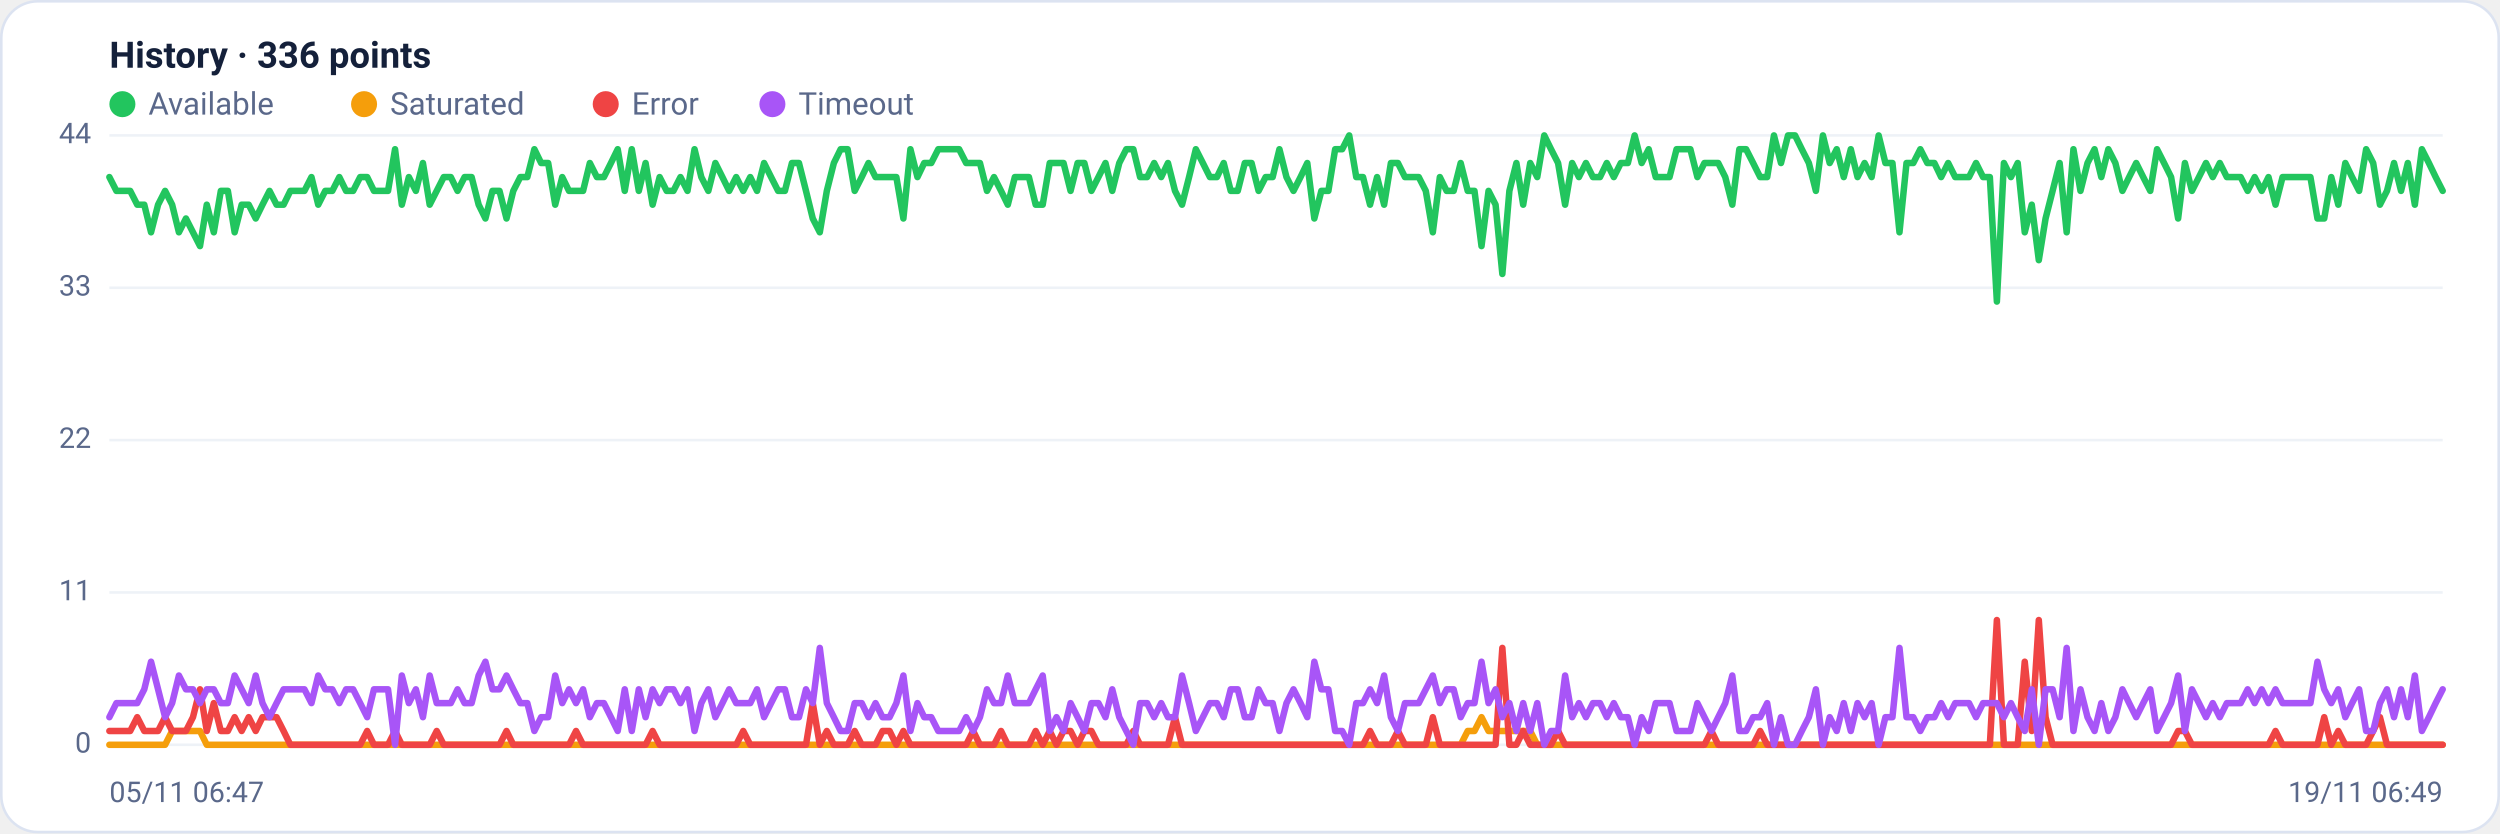
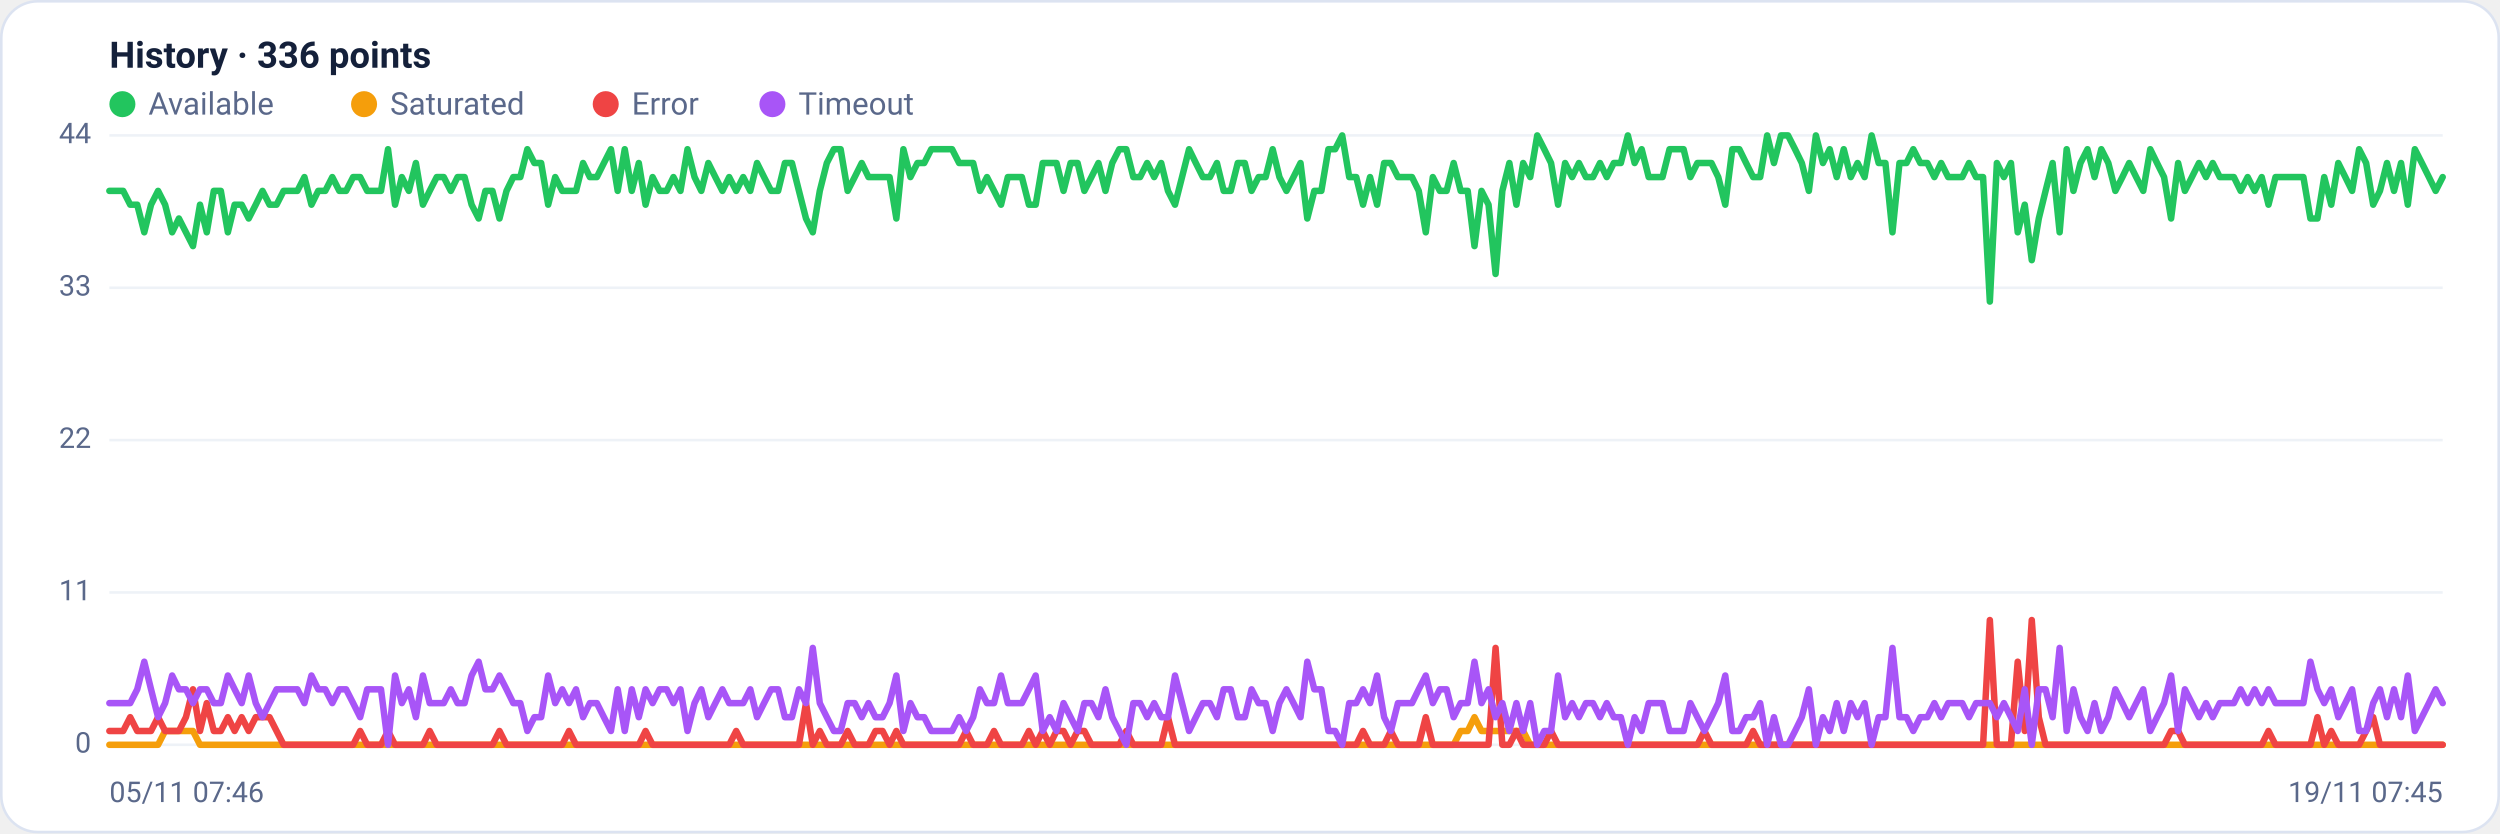
<svg xmlns="http://www.w3.org/2000/svg" viewBox="0 0 960 320" width="960" height="320" font-family="Segoe UI, system-ui, -apple-system, Roboto, Helvetica, Arial, sans-serif" role="img" aria-label="Availability history per region">
  <rect x="0.5" y="0.5" width="959" height="319" rx="14" fill="#ffffff" stroke="#dce3f1" />
  <text x="42" y="26" font-size="14" font-weight="600" fill="#14203a">History · 336 points</text>
  <circle cx="47" cy="40" r="5" fill="#22c55e" />
  <text x="57" y="44" font-size="12" fill="#5a688a">Available</text>
  <circle cx="139.8" cy="40" r="5" fill="#f59e0b" />
  <text x="149.8" y="44" font-size="12" fill="#5a688a">Saturated</text>
  <circle cx="232.6" cy="40" r="5" fill="#ef4444" />
  <text x="242.6" y="44" font-size="12" fill="#5a688a">Error</text>
  <circle cx="296.6" cy="40" r="5" fill="#a855f7" />
  <text x="306.6" y="44" font-size="12" fill="#5a688a">Timeout</text>
  <line x1="42" y1="286.0" x2="938" y2="286.0" stroke="#eef2f7" stroke-width="1" />
  <text x="35" y="289.0" text-anchor="end" font-size="11" fill="#5a688a">0</text>
  <line x1="42" y1="227.5" x2="938" y2="227.5" stroke="#eef2f7" stroke-width="1" />
  <text x="35" y="230.5" text-anchor="end" font-size="11" fill="#5a688a">11</text>
  <line x1="42" y1="169.0" x2="938" y2="169.0" stroke="#eef2f7" stroke-width="1" />
  <text x="35" y="172.0" text-anchor="end" font-size="11" fill="#5a688a">22</text>
  <line x1="42" y1="110.5" x2="938" y2="110.5" stroke="#eef2f7" stroke-width="1" />
  <text x="35" y="113.5" text-anchor="end" font-size="11" fill="#5a688a">33</text>
  <line x1="42" y1="52.0" x2="938" y2="52.0" stroke="#eef2f7" stroke-width="1" />
  <text x="35" y="55.0" text-anchor="end" font-size="11" fill="#5a688a">44</text>
-   <polyline fill="none" stroke="#22c55e" stroke-width="2.5" stroke-linejoin="round" stroke-linecap="round" points="42.0,68.0 44.7,73.3 47.3,73.3 50.0,73.3 52.7,78.6 55.4,78.6 58.0,89.2 60.7,78.6 63.4,73.3 66.1,78.6 68.7,89.2 71.4,83.9 74.1,89.2 76.8,94.5 79.4,78.6 82.1,89.2 84.8,73.3 87.5,73.3 90.1,89.2 92.8,78.6 95.5,78.6 98.2,83.9 100.8,78.6 103.5,73.3 106.2,78.6 108.9,78.6 111.5,73.3 114.2,73.3 116.9,73.3 119.6,68.0 122.2,78.6 124.9,73.3 127.6,73.3 130.3,68.0 132.9,73.3 135.6,73.3 138.3,68.0 141.0,68.0 143.6,73.3 146.3,73.3 149.0,73.3 151.7,57.3 154.3,78.6 157.0,68.0 159.7,73.3 162.4,62.6 165.0,78.6 167.7,73.3 170.4,68.0 173.1,68.0 175.7,73.3 178.4,68.0 181.1,68.0 183.8,78.6 186.4,83.9 189.1,73.3 191.8,73.3 194.5,83.9 197.1,73.3 199.8,68.0 202.5,68.0 205.2,57.3 207.8,62.6 210.5,62.6 213.2,78.6 215.9,68.0 218.5,73.3 221.2,73.3 223.9,73.3 226.5,62.6 229.2,68.0 231.9,68.0 234.6,62.6 237.2,57.3 239.9,73.3 242.6,57.3 245.3,73.3 247.9,62.6 250.6,78.6 253.3,68.0 256.0,73.3 258.6,73.3 261.3,68.0 264.0,73.3 266.7,57.3 269.3,68.0 272.0,73.3 274.7,62.6 277.4,68.0 280.0,73.3 282.7,68.0 285.4,73.3 288.1,68.0 290.7,73.3 293.4,62.6 296.1,68.0 298.8,73.3 301.4,73.3 304.1,62.6 306.8,62.6 309.5,73.3 312.1,83.9 314.8,89.2 317.5,73.3 320.2,62.6 322.8,57.3 325.5,57.3 328.2,73.3 330.9,68.0 333.5,62.6 336.2,68.0 338.9,68.0 341.6,68.0 344.2,68.0 346.9,83.9 349.6,57.3 352.3,68.0 354.9,62.6 357.6,62.6 360.3,57.3 363.0,57.3 365.6,57.3 368.3,57.3 371.0,62.6 373.7,62.6 376.3,62.6 379.0,73.3 381.7,68.0 384.4,73.3 387.0,78.6 389.7,68.0 392.4,68.0 395.1,68.0 397.7,78.6 400.4,78.6 403.1,62.6 405.7,62.6 408.4,62.6 411.1,73.3 413.8,62.6 416.4,62.6 419.1,73.3 421.8,68.0 424.5,62.6 427.1,73.3 429.8,62.6 432.5,57.3 435.2,57.3 437.8,68.0 440.5,68.0 443.2,62.6 445.9,68.0 448.5,62.6 451.2,73.3 453.9,78.6 456.6,68.0 459.2,57.3 461.9,62.6 464.6,68.0 467.3,68.0 469.9,62.6 472.6,73.3 475.3,73.3 478.0,62.6 480.6,62.6 483.3,73.3 486.0,68.0 488.7,68.0 491.3,57.3 494.0,68.0 496.7,73.3 499.4,68.0 502.0,62.6 504.7,83.9 507.4,73.3 510.1,73.3 512.7,57.3 515.4,57.3 518.1,52.0 520.8,68.0 523.4,68.0 526.1,78.6 528.8,68.0 531.5,78.6 534.1,62.6 536.8,62.6 539.5,68.0 542.2,68.0 544.8,68.0 547.5,73.3 550.2,89.2 552.9,68.0 555.5,73.3 558.2,73.3 560.9,62.6 563.6,73.3 566.2,73.3 568.9,94.5 571.6,73.3 574.3,78.6 576.9,105.2 579.6,73.3 582.3,62.6 584.9,78.6 587.6,62.6 590.3,68.0 593.0,52.0 595.6,57.3 598.3,62.6 601.0,78.6 603.7,62.6 606.3,68.0 609.0,62.6 611.7,68.0 614.4,68.0 617.0,62.6 619.7,68.0 622.4,62.6 625.1,62.6 627.7,52.0 630.4,62.6 633.1,57.3 635.8,68.0 638.4,68.0 641.1,68.0 643.8,57.3 646.5,57.3 649.1,57.3 651.8,68.0 654.5,62.6 657.2,62.6 659.8,62.6 662.5,68.0 665.2,78.6 667.9,57.3 670.5,57.3 673.2,62.6 675.9,68.0 678.6,68.0 681.2,52.0 683.9,62.6 686.6,52.0 689.3,52.0 691.9,57.3 694.6,62.6 697.3,73.3 700.0,52.0 702.6,62.6 705.3,57.3 708.0,68.0 710.7,57.3 713.3,68.0 716.0,62.6 718.7,68.0 721.4,52.0 724.0,62.6 726.7,62.6 729.4,89.2 732.1,62.6 734.7,62.6 737.4,57.3 740.1,62.6 742.8,62.6 745.4,68.0 748.1,62.6 750.8,68.0 753.5,68.0 756.1,68.0 758.8,62.6 761.5,68.0 764.1,68.0 766.8,115.8 769.5,62.6 772.2,68.0 774.8,62.6 777.5,89.2 780.2,78.6 782.9,99.9 785.5,83.9 788.2,73.3 790.9,62.6 793.6,89.2 796.2,57.3 798.9,73.3 801.6,62.6 804.3,57.3 806.9,68.0 809.6,57.3 812.3,62.6 815.0,73.3 817.6,68.0 820.3,62.6 823.0,68.0 825.7,73.3 828.3,57.3 831.0,62.6 833.7,68.0 836.4,83.9 839.0,62.6 841.7,73.3 844.4,68.0 847.1,62.6 849.7,68.0 852.4,62.6 855.1,68.0 857.8,68.0 860.4,68.0 863.1,73.3 865.8,68.0 868.5,73.3 871.1,68.0 873.8,78.6 876.5,68.0 879.2,68.0 881.8,68.0 884.5,68.0 887.2,68.0 889.9,83.9 892.5,83.9 895.2,68.0 897.9,78.6 900.6,62.6 903.2,68.0 905.9,73.3 908.6,57.3 911.3,62.6 913.9,78.6 916.6,73.3 919.3,62.6 922.0,73.3 924.6,62.6 927.3,78.6 930.0,57.3 932.7,62.6 935.3,68.0 938.0,73.3" />
-   <polyline fill="none" stroke="#f59e0b" stroke-width="2.5" stroke-linejoin="round" stroke-linecap="round" points="42.0,286.0 44.7,286.0 47.3,286.0 50.0,286.0 52.7,286.0 55.4,286.0 58.0,286.0 60.7,286.0 63.4,286.0 66.1,280.7 68.7,280.7 71.4,280.7 74.1,280.7 76.8,280.7 79.4,286.0 82.1,286.0 84.8,286.0 87.5,286.0 90.1,286.0 92.8,286.0 95.5,286.0 98.2,286.0 100.8,286.0 103.5,286.0 106.2,286.0 108.9,286.0 111.5,286.0 114.2,286.0 116.9,286.0 119.6,286.0 122.2,286.0 124.9,286.0 127.6,286.0 130.3,286.0 132.9,286.0 135.6,286.0 138.3,286.0 141.0,286.0 143.6,286.0 146.3,286.0 149.0,286.0 151.7,286.0 154.3,286.0 157.0,286.0 159.7,286.0 162.4,286.0 165.0,286.0 167.7,286.0 170.4,286.0 173.1,286.0 175.7,286.0 178.4,286.0 181.1,286.0 183.8,286.0 186.4,286.0 189.1,286.0 191.8,286.0 194.5,286.0 197.1,286.0 199.8,286.0 202.5,286.0 205.2,286.0 207.8,286.0 210.5,286.0 213.2,286.0 215.9,286.0 218.5,286.0 221.2,286.0 223.9,286.0 226.5,286.0 229.2,286.0 231.9,286.0 234.6,286.0 237.2,286.0 239.9,286.0 242.6,286.0 245.3,286.0 247.9,286.0 250.6,286.0 253.3,286.0 256.0,286.0 258.6,286.0 261.3,286.0 264.0,286.0 266.7,286.0 269.3,286.0 272.0,286.0 274.7,286.0 277.4,286.0 280.0,286.0 282.7,286.0 285.4,286.0 288.1,286.0 290.7,286.0 293.4,286.0 296.1,286.0 298.8,286.0 301.4,286.0 304.1,286.0 306.8,286.0 309.5,286.0 312.1,286.0 314.8,286.0 317.5,286.0 320.2,286.0 322.8,286.0 325.5,286.0 328.2,286.0 330.9,286.0 333.5,286.0 336.2,286.0 338.9,286.0 341.6,286.0 344.2,286.0 346.9,286.0 349.6,286.0 352.3,286.0 354.9,286.0 357.6,286.0 360.3,286.0 363.0,286.0 365.6,286.0 368.3,286.0 371.0,286.0 373.7,286.0 376.3,286.0 379.0,286.0 381.7,286.0 384.4,286.0 387.0,286.0 389.7,286.0 392.4,286.0 395.1,286.0 397.7,286.0 400.4,286.0 403.1,286.0 405.7,286.0 408.4,286.0 411.1,286.0 413.8,286.0 416.4,286.0 419.1,286.0 421.8,286.0 424.5,286.0 427.1,286.0 429.8,286.0 432.5,286.0 435.2,286.0 437.8,286.0 440.5,286.0 443.2,286.0 445.9,286.0 448.5,286.0 451.2,286.0 453.9,286.0 456.6,286.0 459.2,286.0 461.9,286.0 464.6,286.0 467.3,286.0 469.9,286.0 472.6,286.0 475.3,286.0 478.0,286.0 480.6,286.0 483.3,286.0 486.0,286.0 488.7,286.0 491.3,286.0 494.0,286.0 496.7,286.0 499.4,286.0 502.0,286.0 504.7,286.0 507.4,286.0 510.1,286.0 512.7,286.0 515.4,286.0 518.1,286.0 520.8,286.0 523.4,286.0 526.1,286.0 528.8,286.0 531.5,286.0 534.1,286.0 536.8,286.0 539.5,286.0 542.2,286.0 544.8,286.0 547.5,286.0 550.2,286.0 552.9,286.0 555.5,286.0 558.2,286.0 560.9,286.0 563.6,280.7 566.2,280.7 568.9,275.4 571.6,280.7 574.3,280.7 576.9,280.7 579.6,280.7 582.3,280.7 584.9,280.7 587.6,280.7 590.3,286.0 593.0,286.0 595.6,286.0 598.3,286.0 601.0,286.0 603.7,286.0 606.3,286.0 609.0,286.0 611.7,286.0 614.4,286.0 617.0,286.0 619.7,286.0 622.4,286.0 625.1,286.0 627.7,286.0 630.4,286.0 633.1,286.0 635.8,286.0 638.4,286.0 641.1,286.0 643.8,286.0 646.5,286.0 649.1,286.0 651.8,286.0 654.5,286.0 657.2,286.0 659.8,286.0 662.5,286.0 665.2,286.0 667.9,286.0 670.5,286.0 673.2,286.0 675.9,286.0 678.6,286.0 681.2,286.0 683.9,286.0 686.6,286.0 689.3,286.0 691.9,286.0 694.6,286.0 697.3,286.0 700.0,286.0 702.6,286.0 705.3,286.0 708.0,286.0 710.7,286.0 713.3,286.0 716.0,286.0 718.7,286.0 721.4,286.0 724.0,286.0 726.7,286.0 729.4,286.0 732.1,286.0 734.7,286.0 737.4,286.0 740.1,286.0 742.8,286.0 745.4,286.0 748.1,286.0 750.8,286.0 753.5,286.0 756.1,286.0 758.8,286.0 761.5,286.0 764.1,286.0 766.8,286.0 769.5,286.0 772.2,286.0 774.8,286.0 777.5,286.0 780.2,286.0 782.9,286.0 785.5,286.0 788.2,286.0 790.9,286.0 793.6,286.0 796.2,286.0 798.9,286.0 801.6,286.0 804.3,286.0 806.9,286.0 809.6,286.0 812.3,286.0 815.0,286.0 817.6,286.0 820.3,286.0 823.0,286.0 825.7,286.0 828.3,286.0 831.0,286.0 833.7,286.0 836.4,286.0 839.0,286.0 841.7,286.0 844.4,286.0 847.1,286.0 849.7,286.0 852.4,286.0 855.1,286.0 857.8,286.0 860.4,286.0 863.1,286.0 865.8,286.0 868.5,286.0 871.1,286.0 873.8,286.0 876.5,286.0 879.2,286.0 881.8,286.0 884.5,286.0 887.2,286.0 889.9,286.0 892.5,286.0 895.2,286.0 897.9,286.0 900.6,286.0 903.2,286.0 905.9,286.0 908.6,286.0 911.3,286.0 913.9,286.0 916.6,286.0 919.3,286.0 922.0,286.0 924.6,286.0 927.3,286.0 930.0,286.0 932.7,286.0 935.3,286.0 938.0,286.0" />
-   <polyline fill="none" stroke="#ef4444" stroke-width="2.5" stroke-linejoin="round" stroke-linecap="round" points="42.0,280.7 44.7,280.7 47.3,280.7 50.0,280.7 52.7,275.4 55.4,280.7 58.0,280.7 60.7,280.7 63.4,275.4 66.1,280.7 68.7,280.7 71.4,280.7 74.1,275.4 76.8,264.7 79.4,280.7 82.1,270.0 84.8,280.7 87.5,280.7 90.1,275.4 92.8,280.7 95.5,275.4 98.2,280.7 100.8,275.4 103.5,275.4 106.2,275.4 108.9,280.7 111.5,286.0 114.2,286.0 116.9,286.0 119.6,286.0 122.2,286.0 124.9,286.0 127.6,286.0 130.3,286.0 132.9,286.0 135.6,286.0 138.3,286.0 141.0,280.7 143.6,286.0 146.3,286.0 149.0,286.0 151.7,280.7 154.3,286.0 157.0,286.0 159.7,286.0 162.4,286.0 165.0,286.0 167.7,280.7 170.4,286.0 173.1,286.0 175.7,286.0 178.4,286.0 181.1,286.0 183.8,286.0 186.4,286.0 189.1,286.0 191.8,286.0 194.5,280.7 197.1,286.0 199.8,286.0 202.5,286.0 205.2,286.0 207.8,286.0 210.5,286.0 213.2,286.0 215.9,286.0 218.5,286.0 221.2,280.7 223.9,286.0 226.5,286.0 229.2,286.0 231.9,286.0 234.6,286.0 237.2,286.0 239.9,286.0 242.6,286.0 245.3,286.0 247.9,286.0 250.6,280.7 253.3,286.0 256.0,286.0 258.6,286.0 261.3,286.0 264.0,286.0 266.7,286.0 269.3,286.0 272.0,286.0 274.7,286.0 277.4,286.0 280.0,286.0 282.7,286.0 285.4,280.7 288.1,286.0 290.7,286.0 293.4,286.0 296.1,286.0 298.8,286.0 301.4,286.0 304.1,286.0 306.8,286.0 309.5,286.0 312.1,270.0 314.8,286.0 317.5,280.7 320.2,286.0 322.8,286.0 325.5,286.0 328.2,280.7 330.9,286.0 333.5,286.0 336.2,286.0 338.9,280.7 341.6,280.7 344.2,286.0 346.9,280.7 349.6,286.0 352.3,286.0 354.9,286.0 357.6,286.0 360.3,286.0 363.0,286.0 365.6,286.0 368.3,286.0 371.0,286.0 373.7,280.7 376.3,286.0 379.0,286.0 381.7,286.0 384.4,280.7 387.0,286.0 389.7,286.0 392.4,286.0 395.1,286.0 397.7,280.7 400.4,286.0 403.1,280.7 405.7,286.0 408.4,280.7 411.1,280.7 413.8,286.0 416.4,280.7 419.1,280.7 421.8,286.0 424.5,286.0 427.1,286.0 429.8,286.0 432.5,286.0 435.2,280.7 437.8,286.0 440.5,286.0 443.2,286.0 445.9,286.0 448.5,286.0 451.2,275.4 453.9,286.0 456.6,286.0 459.2,286.0 461.9,286.0 464.6,286.0 467.3,286.0 469.9,286.0 472.6,286.0 475.3,286.0 478.0,286.0 480.6,286.0 483.3,286.0 486.0,286.0 488.7,286.0 491.3,286.0 494.0,286.0 496.7,286.0 499.4,286.0 502.0,286.0 504.7,286.0 507.4,286.0 510.1,286.0 512.7,286.0 515.4,286.0 518.1,286.0 520.8,286.0 523.4,286.0 526.1,280.7 528.8,286.0 531.5,286.0 534.1,286.0 536.8,280.7 539.5,286.0 542.2,286.0 544.8,286.0 547.5,286.0 550.2,275.4 552.9,286.0 555.5,286.0 558.2,286.0 560.9,286.0 563.6,286.0 566.2,286.0 568.9,286.0 571.6,286.0 574.3,286.0 576.9,248.8 579.6,286.0 582.3,286.0 584.9,280.7 587.6,286.0 590.3,286.0 593.0,286.0 595.6,286.0 598.3,280.7 601.0,286.0 603.7,286.0 606.3,286.0 609.0,286.0 611.7,286.0 614.4,286.0 617.0,286.0 619.7,286.0 622.4,286.0 625.1,286.0 627.7,286.0 630.4,286.0 633.1,286.0 635.8,286.0 638.4,286.0 641.1,286.0 643.8,286.0 646.5,286.0 649.1,286.0 651.8,286.0 654.5,286.0 657.2,280.7 659.8,286.0 662.5,286.0 665.2,286.0 667.9,286.0 670.5,286.0 673.2,286.0 675.9,280.7 678.6,286.0 681.2,286.0 683.9,286.0 686.6,286.0 689.3,286.0 691.9,286.0 694.6,286.0 697.3,286.0 700.0,286.0 702.6,286.0 705.3,286.0 708.0,286.0 710.7,286.0 713.3,286.0 716.0,286.0 718.7,286.0 721.4,286.0 724.0,286.0 726.7,286.0 729.4,286.0 732.1,286.0 734.7,286.0 737.4,286.0 740.1,286.0 742.8,286.0 745.4,286.0 748.1,286.0 750.8,286.0 753.5,286.0 756.1,286.0 758.8,286.0 761.5,286.0 764.1,286.0 766.8,238.1 769.5,286.0 772.2,286.0 774.8,286.0 777.5,254.1 780.2,280.7 782.9,238.1 785.5,275.4 788.2,286.0 790.9,286.0 793.6,286.0 796.2,286.0 798.9,286.0 801.6,286.0 804.3,286.0 806.9,286.0 809.6,286.0 812.3,286.0 815.0,286.0 817.6,286.0 820.3,286.0 823.0,286.0 825.7,286.0 828.3,286.0 831.0,286.0 833.7,286.0 836.4,280.7 839.0,280.7 841.7,286.0 844.4,286.0 847.1,286.0 849.7,286.0 852.4,286.0 855.1,286.0 857.8,286.0 860.4,286.0 863.1,286.0 865.8,286.0 868.5,286.0 871.1,286.0 873.8,280.7 876.5,286.0 879.2,286.0 881.8,286.0 884.5,286.0 887.2,286.0 889.9,286.0 892.5,275.4 895.2,286.0 897.9,280.7 900.6,286.0 903.2,286.0 905.9,286.0 908.6,286.0 911.3,280.7 913.9,275.4 916.6,286.0 919.3,286.0 922.0,286.0 924.6,286.0 927.3,286.0 930.0,286.0 932.7,286.0 935.3,286.0 938.0,286.0" />
-   <polyline fill="none" stroke="#a855f7" stroke-width="2.5" stroke-linejoin="round" stroke-linecap="round" points="42.0,275.4 44.7,270.0 47.3,270.0 50.0,270.0 52.7,270.0 55.4,264.7 58.0,254.1 60.7,264.7 63.4,275.4 66.1,270.0 68.7,259.4 71.4,264.7 74.1,264.7 76.8,270.0 79.4,264.7 82.1,264.7 84.8,270.0 87.5,270.0 90.1,259.4 92.8,264.7 95.5,270.0 98.2,259.4 100.8,270.0 103.5,275.4 106.2,270.0 108.9,264.7 111.5,264.7 114.2,264.7 116.9,264.7 119.6,270.0 122.2,259.4 124.9,264.7 127.6,264.7 130.3,270.0 132.9,264.7 135.6,264.7 138.3,270.0 141.0,275.4 143.6,264.7 146.3,264.7 149.0,264.7 151.7,286.0 154.3,259.4 157.0,270.0 159.7,264.7 162.4,275.4 165.0,259.4 167.7,270.0 170.4,270.0 173.1,270.0 175.7,264.7 178.4,270.0 181.1,270.0 183.8,259.4 186.4,254.1 189.1,264.7 191.8,264.7 194.5,259.4 197.1,264.7 199.8,270.0 202.5,270.0 205.2,280.7 207.8,275.4 210.5,275.4 213.2,259.4 215.9,270.0 218.5,264.7 221.2,270.0 223.9,264.7 226.5,275.4 229.2,270.0 231.9,270.0 234.6,275.4 237.2,280.7 239.9,264.7 242.6,280.7 245.3,264.7 247.9,275.4 250.6,264.7 253.3,270.0 256.0,264.7 258.6,264.7 261.3,270.0 264.0,264.7 266.7,280.7 269.3,270.0 272.0,264.7 274.7,275.4 277.4,270.0 280.0,264.7 282.7,270.0 285.4,270.0 288.1,270.0 290.7,264.7 293.4,275.4 296.1,270.0 298.8,264.7 301.4,264.7 304.1,275.4 306.8,275.4 309.5,264.7 312.1,270.0 314.8,248.8 317.5,270.0 320.2,275.4 322.8,280.7 325.5,280.7 328.2,270.0 330.9,270.0 333.5,275.4 336.2,270.0 338.9,275.4 341.6,275.4 344.2,270.0 346.9,259.4 349.6,280.7 352.3,270.0 354.9,275.4 357.6,275.4 360.3,280.7 363.0,280.7 365.6,280.7 368.3,280.7 371.0,275.4 373.7,280.7 376.3,275.4 379.0,264.7 381.7,270.0 384.4,270.0 387.0,259.4 389.7,270.0 392.4,270.0 395.1,270.0 397.7,264.7 400.4,259.4 403.1,280.7 405.7,275.4 408.4,280.7 411.1,270.0 413.8,275.4 416.4,280.7 419.1,270.0 421.8,270.0 424.5,275.4 427.1,264.7 429.8,275.4 432.5,280.7 435.2,286.0 437.8,270.0 440.5,270.0 443.2,275.4 445.9,270.0 448.5,275.4 451.2,275.4 453.9,259.4 456.6,270.0 459.2,280.7 461.9,275.4 464.6,270.0 467.3,270.0 469.9,275.4 472.6,264.7 475.3,264.7 478.0,275.4 480.6,275.4 483.3,264.7 486.0,270.0 488.7,270.0 491.3,280.7 494.0,270.0 496.7,264.7 499.4,270.0 502.0,275.4 504.7,254.1 507.4,264.7 510.1,264.7 512.7,280.7 515.4,280.7 518.1,286.0 520.8,270.0 523.4,270.0 526.1,264.7 528.8,270.0 531.5,259.4 534.1,275.4 536.8,280.7 539.5,270.0 542.2,270.0 544.8,270.0 547.5,264.7 550.2,259.4 552.9,270.0 555.5,264.7 558.2,264.7 560.9,275.4 563.6,270.0 566.2,270.0 568.9,254.1 571.6,270.0 574.3,264.7 576.9,275.4 579.6,270.0 582.3,280.7 584.9,270.0 587.6,280.7 590.3,270.0 593.0,286.0 595.6,280.7 598.3,280.7 601.0,259.4 603.7,275.4 606.3,270.0 609.0,275.4 611.7,270.0 614.4,270.0 617.0,275.4 619.7,270.0 622.4,275.4 625.1,275.4 627.7,286.0 630.4,275.4 633.1,280.7 635.8,270.0 638.4,270.0 641.1,270.0 643.8,280.7 646.5,280.7 649.1,280.7 651.8,270.0 654.5,275.4 657.2,280.7 659.8,275.4 662.5,270.0 665.2,259.4 667.9,280.7 670.5,280.7 673.2,275.4 675.9,275.4 678.6,270.0 681.2,286.0 683.9,275.4 686.6,286.0 689.3,286.0 691.9,280.7 694.6,275.4 697.3,264.7 700.0,286.0 702.6,275.4 705.3,280.7 708.0,270.0 710.7,280.7 713.3,270.0 716.0,275.4 718.7,270.0 721.4,286.0 724.0,275.4 726.7,275.4 729.4,248.8 732.1,275.4 734.7,275.4 737.4,280.7 740.1,275.4 742.8,275.4 745.4,270.0 748.1,275.4 750.8,270.0 753.5,270.0 756.1,270.0 758.8,275.4 761.5,270.0 764.1,270.0 766.8,270.0 769.5,275.4 772.2,270.0 774.8,275.4 777.5,280.7 780.2,264.7 782.9,286.0 785.5,264.7 788.2,264.7 790.9,275.4 793.6,248.8 796.2,280.7 798.9,264.7 801.6,275.4 804.3,280.7 806.9,270.0 809.6,280.7 812.3,275.4 815.0,264.7 817.6,270.0 820.3,275.4 823.0,270.0 825.7,264.7 828.3,280.7 831.0,275.4 833.7,270.0 836.4,259.4 839.0,280.7 841.7,264.7 844.4,270.0 847.1,275.4 849.7,270.0 852.4,275.4 855.1,270.0 857.8,270.0 860.4,270.0 863.1,264.7 865.8,270.0 868.5,264.7 871.1,270.0 873.8,264.7 876.5,270.0 879.2,270.0 881.8,270.0 884.5,270.0 887.2,270.0 889.9,254.1 892.5,264.7 895.2,270.0 897.9,264.7 900.6,275.4 903.2,270.0 905.9,264.7 908.6,280.7 911.3,280.7 913.9,270.0 916.6,264.7 919.3,275.4 922.0,264.7 924.6,275.4 927.3,259.4 930.0,280.7 932.7,275.4 935.3,270.0 938.0,264.7" />
-   <text x="42" y="308" font-size="11" fill="#5a688a">05/11 06:47</text>
-   <text x="938" y="308" text-anchor="end" font-size="11" fill="#5a688a">19/11 06:49</text>
+   <polyline fill="none" stroke="#22c55e" stroke-width="2.5" stroke-linejoin="round" stroke-linecap="round" points="42.0,73.3 44.7,73.3 47.3,73.3 50.0,78.6 52.7,78.6 55.4,89.2 58.0,78.6 60.7,73.3 63.4,78.6 66.1,89.2 68.7,83.9 71.4,89.2 74.1,94.5 76.8,78.6 79.4,89.2 82.1,73.3 84.8,73.3 87.5,89.2 90.1,78.6 92.8,78.6 95.5,83.9 98.2,78.6 100.8,73.3 103.5,78.6 106.2,78.6 108.9,73.3 111.5,73.3 114.2,73.3 116.9,68.0 119.6,78.6 122.2,73.3 124.9,73.3 127.6,68.0 130.3,73.3 132.9,73.3 135.6,68.0 138.3,68.0 141.0,73.3 143.6,73.3 146.3,73.3 149.0,57.3 151.7,78.6 154.3,68.0 157.0,73.3 159.7,62.6 162.4,78.6 165.0,73.3 167.7,68.0 170.4,68.0 173.1,73.3 175.7,68.0 178.4,68.0 181.1,78.6 183.8,83.9 186.4,73.3 189.1,73.3 191.8,83.9 194.5,73.3 197.1,68.0 199.8,68.0 202.5,57.3 205.2,62.6 207.8,62.6 210.5,78.6 213.2,68.0 215.9,73.3 218.5,73.3 221.2,73.3 223.9,62.6 226.5,68.0 229.2,68.0 231.9,62.6 234.6,57.3 237.2,73.3 239.9,57.3 242.6,73.3 245.3,62.6 247.9,78.6 250.6,68.0 253.3,73.3 256.0,73.3 258.6,68.0 261.3,73.3 264.0,57.3 266.7,68.0 269.3,73.3 272.0,62.6 274.7,68.0 277.4,73.3 280.0,68.0 282.7,73.3 285.4,68.0 288.1,73.3 290.7,62.6 293.4,68.0 296.1,73.3 298.8,73.3 301.4,62.6 304.1,62.6 306.8,73.3 309.5,83.9 312.1,89.2 314.8,73.3 317.5,62.6 320.2,57.3 322.8,57.3 325.5,73.3 328.2,68.0 330.9,62.6 333.5,68.0 336.2,68.0 338.9,68.0 341.6,68.0 344.2,83.9 346.9,57.3 349.6,68.0 352.3,62.6 354.9,62.6 357.6,57.3 360.3,57.3 363.0,57.3 365.6,57.3 368.3,62.6 371.0,62.6 373.7,62.6 376.3,73.3 379.0,68.0 381.7,73.3 384.4,78.6 387.0,68.0 389.7,68.0 392.4,68.0 395.1,78.6 397.7,78.6 400.4,62.6 403.1,62.6 405.7,62.6 408.4,73.3 411.1,62.6 413.8,62.6 416.4,73.3 419.1,68.0 421.8,62.6 424.5,73.3 427.1,62.6 429.8,57.3 432.5,57.3 435.2,68.0 437.8,68.0 440.5,62.6 443.2,68.0 445.9,62.6 448.5,73.3 451.2,78.6 453.9,68.0 456.6,57.3 459.2,62.6 461.9,68.0 464.6,68.0 467.3,62.6 469.9,73.3 472.6,73.3 475.3,62.6 478.0,62.6 480.6,73.3 483.3,68.0 486.0,68.0 488.7,57.3 491.3,68.0 494.0,73.3 496.7,68.0 499.4,62.6 502.0,83.9 504.7,73.3 507.4,73.3 510.1,57.3 512.7,57.3 515.4,52.0 518.1,68.0 520.8,68.0 523.4,78.6 526.1,68.0 528.8,78.6 531.5,62.6 534.1,62.6 536.8,68.0 539.5,68.0 542.2,68.0 544.8,73.3 547.5,89.2 550.2,68.0 552.9,73.3 555.5,73.3 558.2,62.6 560.9,73.3 563.6,73.3 566.2,94.5 568.9,73.3 571.6,78.6 574.3,105.2 576.9,73.3 579.6,62.6 582.3,78.6 584.9,62.6 587.6,68.0 590.3,52.0 593.0,57.3 595.6,62.6 598.3,78.6 601.0,62.6 603.7,68.0 606.3,62.6 609.0,68.0 611.7,68.0 614.4,62.6 617.0,68.0 619.7,62.6 622.4,62.6 625.1,52.0 627.7,62.6 630.4,57.3 633.1,68.0 635.8,68.0 638.4,68.0 641.1,57.3 643.8,57.3 646.5,57.3 649.1,68.0 651.8,62.6 654.5,62.6 657.2,62.6 659.8,68.0 662.5,78.6 665.2,57.3 667.9,57.3 670.5,62.6 673.2,68.0 675.9,68.0 678.6,52.0 681.2,62.6 683.9,52.0 686.6,52.0 689.3,57.3 691.9,62.6 694.6,73.3 697.3,52.0 700.0,62.6 702.6,57.3 705.3,68.0 708.0,57.3 710.7,68.0 713.3,62.6 716.0,68.0 718.7,52.0 721.4,62.6 724.0,62.6 726.7,89.2 729.4,62.6 732.1,62.6 734.7,57.3 737.4,62.6 740.1,62.6 742.8,68.0 745.4,62.6 748.1,68.0 750.8,68.0 753.5,68.0 756.1,62.6 758.8,68.0 761.5,68.0 764.1,115.8 766.8,62.6 769.5,68.0 772.2,62.6 774.8,89.2 777.5,78.6 780.2,99.9 782.9,83.9 785.5,73.3 788.2,62.6 790.9,89.2 793.6,57.3 796.2,73.3 798.9,62.6 801.6,57.3 804.3,68.0 806.9,57.3 809.6,62.6 812.3,73.3 815.0,68.0 817.6,62.6 820.3,68.0 823.0,73.3 825.7,57.3 828.3,62.6 831.0,68.0 833.7,83.9 836.4,62.6 839.0,73.3 841.7,68.0 844.4,62.6 847.1,68.0 849.7,62.6 852.4,68.0 855.1,68.0 857.8,68.0 860.4,73.3 863.1,68.0 865.8,73.3 868.5,68.0 871.1,78.6 873.8,68.0 876.5,68.0 879.2,68.0 881.8,68.0 884.5,68.0 887.2,83.9 889.9,83.9 892.5,68.0 895.2,78.6 897.9,62.6 900.6,68.0 903.2,73.3 905.9,57.3 908.6,62.6 911.3,78.6 913.9,73.3 916.6,62.6 919.3,73.3 922.0,62.6 924.6,78.6 927.3,57.3 930.0,62.6 932.7,68.0 935.3,73.3 938.0,68.0" />
+   <polyline fill="none" stroke="#f59e0b" stroke-width="2.5" stroke-linejoin="round" stroke-linecap="round" points="42.0,286.0 44.7,286.0 47.3,286.0 50.0,286.0 52.7,286.0 55.4,286.0 58.0,286.0 60.7,286.0 63.4,280.7 66.1,280.7 68.7,280.7 71.4,280.7 74.1,280.7 76.8,286.0 79.4,286.0 82.1,286.0 84.8,286.0 87.5,286.0 90.1,286.0 92.8,286.0 95.5,286.0 98.2,286.0 100.8,286.0 103.5,286.0 106.2,286.0 108.9,286.0 111.5,286.0 114.2,286.0 116.9,286.0 119.6,286.0 122.2,286.0 124.9,286.0 127.6,286.0 130.3,286.0 132.9,286.0 135.6,286.0 138.3,286.0 141.0,286.0 143.6,286.0 146.3,286.0 149.0,286.0 151.7,286.0 154.3,286.0 157.0,286.0 159.7,286.0 162.4,286.0 165.0,286.0 167.7,286.0 170.4,286.0 173.1,286.0 175.7,286.0 178.4,286.0 181.1,286.0 183.8,286.0 186.4,286.0 189.1,286.0 191.8,286.0 194.5,286.0 197.1,286.0 199.8,286.0 202.5,286.0 205.2,286.0 207.8,286.0 210.5,286.0 213.2,286.0 215.9,286.0 218.5,286.0 221.2,286.0 223.9,286.0 226.5,286.0 229.2,286.0 231.9,286.0 234.6,286.0 237.2,286.0 239.9,286.0 242.6,286.0 245.3,286.0 247.9,286.0 250.6,286.0 253.3,286.0 256.0,286.0 258.6,286.0 261.3,286.0 264.0,286.0 266.7,286.0 269.3,286.0 272.0,286.0 274.7,286.0 277.4,286.0 280.0,286.0 282.7,286.0 285.4,286.0 288.1,286.0 290.7,286.0 293.4,286.0 296.1,286.0 298.8,286.0 301.4,286.0 304.1,286.0 306.8,286.0 309.5,286.0 312.1,286.0 314.8,286.0 317.5,286.0 320.2,286.0 322.8,286.0 325.5,286.0 328.2,286.0 330.9,286.0 333.5,286.0 336.2,286.0 338.9,286.0 341.6,286.0 344.2,286.0 346.9,286.0 349.6,286.0 352.3,286.0 354.9,286.0 357.6,286.0 360.3,286.0 363.0,286.0 365.6,286.0 368.3,286.0 371.0,286.0 373.7,286.0 376.3,286.0 379.0,286.0 381.7,286.0 384.4,286.0 387.0,286.0 389.7,286.0 392.4,286.0 395.1,286.0 397.7,286.0 400.4,286.0 403.1,286.0 405.7,286.0 408.4,286.0 411.1,286.0 413.8,286.0 416.4,286.0 419.1,286.0 421.8,286.0 424.5,286.0 427.1,286.0 429.8,286.0 432.5,286.0 435.2,286.0 437.8,286.0 440.5,286.0 443.2,286.0 445.9,286.0 448.5,286.0 451.2,286.0 453.9,286.0 456.6,286.0 459.2,286.0 461.9,286.0 464.6,286.0 467.3,286.0 469.9,286.0 472.6,286.0 475.3,286.0 478.0,286.0 480.6,286.0 483.3,286.0 486.0,286.0 488.7,286.0 491.3,286.0 494.0,286.0 496.7,286.0 499.4,286.0 502.0,286.0 504.7,286.0 507.4,286.0 510.1,286.0 512.7,286.0 515.4,286.0 518.1,286.0 520.8,286.0 523.4,286.0 526.1,286.0 528.8,286.0 531.5,286.0 534.1,286.0 536.8,286.0 539.5,286.0 542.2,286.0 544.8,286.0 547.5,286.0 550.2,286.0 552.9,286.0 555.5,286.0 558.2,286.0 560.9,280.7 563.6,280.7 566.2,275.4 568.9,280.7 571.6,280.7 574.3,280.7 576.9,280.7 579.6,280.7 582.3,280.7 584.9,280.7 587.6,286.0 590.3,286.0 593.0,286.0 595.6,286.0 598.3,286.0 601.0,286.0 603.7,286.0 606.3,286.0 609.0,286.0 611.7,286.0 614.4,286.0 617.0,286.0 619.7,286.0 622.4,286.0 625.1,286.0 627.7,286.0 630.4,286.0 633.1,286.0 635.8,286.0 638.4,286.0 641.1,286.0 643.8,286.0 646.5,286.0 649.1,286.0 651.8,286.0 654.5,286.0 657.2,286.0 659.8,286.0 662.5,286.0 665.2,286.0 667.9,286.0 670.5,286.0 673.2,286.0 675.9,286.0 678.6,286.0 681.2,286.0 683.9,286.0 686.6,286.0 689.3,286.0 691.9,286.0 694.6,286.0 697.3,286.0 700.0,286.0 702.6,286.0 705.3,286.0 708.0,286.0 710.7,286.0 713.3,286.0 716.0,286.0 718.7,286.0 721.4,286.0 724.0,286.0 726.7,286.0 729.4,286.0 732.1,286.0 734.7,286.0 737.4,286.0 740.1,286.0 742.8,286.0 745.4,286.0 748.1,286.0 750.8,286.0 753.5,286.0 756.1,286.0 758.8,286.0 761.5,286.0 764.1,286.0 766.8,286.0 769.5,286.0 772.2,286.0 774.8,286.0 777.5,286.0 780.2,286.0 782.9,286.0 785.5,286.0 788.2,286.0 790.9,286.0 793.6,286.0 796.2,286.0 798.9,286.0 801.6,286.0 804.3,286.0 806.9,286.0 809.6,286.0 812.3,286.0 815.0,286.0 817.6,286.0 820.3,286.0 823.0,286.0 825.7,286.0 828.3,286.0 831.0,286.0 833.7,286.0 836.4,286.0 839.0,286.0 841.7,286.0 844.4,286.0 847.1,286.0 849.7,286.0 852.4,286.0 855.1,286.0 857.8,286.0 860.4,286.0 863.1,286.0 865.8,286.0 868.5,286.0 871.1,286.0 873.8,286.0 876.5,286.0 879.2,286.0 881.8,286.0 884.5,286.0 887.2,286.0 889.9,286.0 892.5,286.0 895.2,286.0 897.9,286.0 900.6,286.0 903.2,286.0 905.9,286.0 908.6,286.0 911.3,286.0 913.9,286.0 916.6,286.0 919.3,286.0 922.0,286.0 924.6,286.0 927.3,286.0 930.0,286.0 932.7,286.0 935.3,286.0 938.0,286.0" />
+   <polyline fill="none" stroke="#ef4444" stroke-width="2.5" stroke-linejoin="round" stroke-linecap="round" points="42.0,280.7 44.7,280.7 47.3,280.7 50.0,275.4 52.7,280.7 55.4,280.7 58.0,280.7 60.7,275.4 63.4,280.7 66.1,280.7 68.7,280.7 71.4,275.4 74.1,264.7 76.8,280.7 79.4,270.0 82.1,280.7 84.8,280.7 87.5,275.4 90.1,280.7 92.8,275.4 95.5,280.7 98.2,275.4 100.8,275.4 103.5,275.4 106.2,280.7 108.9,286.0 111.5,286.0 114.2,286.0 116.9,286.0 119.6,286.0 122.2,286.0 124.9,286.0 127.6,286.0 130.3,286.0 132.9,286.0 135.6,286.0 138.3,280.7 141.0,286.0 143.6,286.0 146.3,286.0 149.0,280.7 151.7,286.0 154.3,286.0 157.0,286.0 159.7,286.0 162.4,286.0 165.0,280.7 167.7,286.0 170.4,286.0 173.1,286.0 175.7,286.0 178.4,286.0 181.1,286.0 183.8,286.0 186.4,286.0 189.1,286.0 191.8,280.7 194.5,286.0 197.1,286.0 199.8,286.0 202.5,286.0 205.2,286.0 207.8,286.0 210.5,286.0 213.2,286.0 215.9,286.0 218.5,280.7 221.2,286.0 223.9,286.0 226.5,286.0 229.2,286.0 231.9,286.0 234.6,286.0 237.2,286.0 239.9,286.0 242.6,286.0 245.3,286.0 247.9,280.7 250.6,286.0 253.3,286.0 256.0,286.0 258.6,286.0 261.3,286.0 264.0,286.0 266.7,286.0 269.3,286.0 272.0,286.0 274.7,286.0 277.4,286.0 280.0,286.0 282.7,280.7 285.4,286.0 288.1,286.0 290.7,286.0 293.4,286.0 296.1,286.0 298.8,286.0 301.4,286.0 304.1,286.0 306.8,286.0 309.5,270.0 312.1,286.0 314.8,280.7 317.5,286.0 320.2,286.0 322.8,286.0 325.5,280.7 328.2,286.0 330.9,286.0 333.5,286.0 336.2,280.7 338.9,280.7 341.6,286.0 344.2,280.7 346.9,286.0 349.6,286.0 352.3,286.0 354.9,286.0 357.6,286.0 360.3,286.0 363.0,286.0 365.6,286.0 368.3,286.0 371.0,280.7 373.7,286.0 376.3,286.0 379.0,286.0 381.7,280.7 384.4,286.0 387.0,286.0 389.7,286.0 392.4,286.0 395.1,280.7 397.7,286.0 400.4,280.7 403.1,286.0 405.7,280.7 408.4,280.7 411.1,286.0 413.8,280.7 416.4,280.7 419.1,286.0 421.8,286.0 424.5,286.0 427.1,286.0 429.8,286.0 432.5,280.7 435.2,286.0 437.8,286.0 440.5,286.0 443.2,286.0 445.9,286.0 448.5,275.4 451.2,286.0 453.9,286.0 456.6,286.0 459.2,286.0 461.9,286.0 464.6,286.0 467.3,286.0 469.9,286.0 472.6,286.0 475.3,286.0 478.0,286.0 480.6,286.0 483.3,286.0 486.0,286.0 488.7,286.0 491.3,286.0 494.0,286.0 496.7,286.0 499.4,286.0 502.0,286.0 504.7,286.0 507.4,286.0 510.1,286.0 512.7,286.0 515.4,286.0 518.1,286.0 520.8,286.0 523.4,280.7 526.1,286.0 528.8,286.0 531.5,286.0 534.1,280.7 536.8,286.0 539.5,286.0 542.2,286.0 544.8,286.0 547.5,275.4 550.2,286.0 552.9,286.0 555.5,286.0 558.2,286.0 560.9,286.0 563.6,286.0 566.2,286.0 568.9,286.0 571.6,286.0 574.3,248.8 576.9,286.0 579.6,286.0 582.3,280.7 584.9,286.0 587.6,286.0 590.3,286.0 593.0,286.0 595.6,280.7 598.3,286.0 601.0,286.0 603.7,286.0 606.3,286.0 609.0,286.0 611.7,286.0 614.4,286.0 617.0,286.0 619.7,286.0 622.4,286.0 625.1,286.0 627.7,286.0 630.4,286.0 633.1,286.0 635.8,286.0 638.4,286.0 641.1,286.0 643.8,286.0 646.5,286.0 649.1,286.0 651.8,286.0 654.5,280.7 657.2,286.0 659.8,286.0 662.5,286.0 665.2,286.0 667.9,286.0 670.5,286.0 673.2,280.7 675.9,286.0 678.6,286.0 681.2,286.0 683.9,286.0 686.6,286.0 689.3,286.0 691.9,286.0 694.6,286.0 697.3,286.0 700.0,286.0 702.6,286.0 705.3,286.0 708.0,286.0 710.7,286.0 713.3,286.0 716.0,286.0 718.7,286.0 721.4,286.0 724.0,286.0 726.7,286.0 729.4,286.0 732.1,286.0 734.7,286.0 737.4,286.0 740.1,286.0 742.8,286.0 745.4,286.0 748.1,286.0 750.8,286.0 753.5,286.0 756.1,286.0 758.8,286.0 761.5,286.0 764.1,238.1 766.8,286.0 769.5,286.0 772.2,286.0 774.8,254.1 777.5,280.7 780.2,238.1 782.9,275.4 785.5,286.0 788.2,286.0 790.9,286.0 793.6,286.0 796.2,286.0 798.9,286.0 801.6,286.0 804.3,286.0 806.9,286.0 809.6,286.0 812.3,286.0 815.0,286.0 817.6,286.0 820.3,286.0 823.0,286.0 825.7,286.0 828.3,286.0 831.0,286.0 833.7,280.7 836.4,280.7 839.0,286.0 841.7,286.0 844.4,286.0 847.1,286.0 849.7,286.0 852.4,286.0 855.1,286.0 857.8,286.0 860.4,286.0 863.1,286.0 865.8,286.0 868.5,286.0 871.1,280.7 873.8,286.0 876.5,286.0 879.2,286.0 881.8,286.0 884.5,286.0 887.2,286.0 889.9,275.4 892.5,286.0 895.2,280.7 897.9,286.0 900.6,286.0 903.2,286.0 905.9,286.0 908.6,280.7 911.3,275.4 913.9,286.0 916.6,286.0 919.3,286.0 922.0,286.0 924.6,286.0 927.3,286.0 930.0,286.0 932.7,286.0 935.3,286.0 938.0,286.0" />
+   <polyline fill="none" stroke="#a855f7" stroke-width="2.5" stroke-linejoin="round" stroke-linecap="round" points="42.0,270.0 44.7,270.0 47.3,270.0 50.0,270.0 52.7,264.7 55.4,254.1 58.0,264.7 60.7,275.4 63.4,270.0 66.1,259.4 68.7,264.7 71.4,264.7 74.1,270.0 76.8,264.7 79.4,264.7 82.1,270.0 84.8,270.0 87.5,259.4 90.1,264.7 92.8,270.0 95.5,259.4 98.2,270.0 100.8,275.4 103.5,270.0 106.2,264.7 108.9,264.7 111.5,264.7 114.2,264.7 116.9,270.0 119.6,259.4 122.2,264.7 124.9,264.7 127.6,270.0 130.3,264.7 132.9,264.7 135.6,270.0 138.3,275.4 141.0,264.7 143.6,264.7 146.3,264.7 149.0,286.0 151.7,259.4 154.3,270.0 157.0,264.7 159.7,275.4 162.4,259.4 165.0,270.0 167.7,270.0 170.4,270.0 173.1,264.7 175.7,270.0 178.4,270.0 181.1,259.4 183.8,254.1 186.4,264.7 189.1,264.7 191.8,259.4 194.5,264.7 197.1,270.0 199.8,270.0 202.5,280.7 205.2,275.4 207.8,275.4 210.5,259.4 213.2,270.0 215.9,264.7 218.5,270.0 221.2,264.7 223.9,275.4 226.5,270.0 229.2,270.0 231.9,275.4 234.6,280.7 237.2,264.7 239.9,280.7 242.6,264.7 245.3,275.4 247.9,264.7 250.6,270.0 253.3,264.7 256.0,264.7 258.6,270.0 261.3,264.7 264.0,280.7 266.7,270.0 269.3,264.7 272.0,275.4 274.7,270.0 277.4,264.7 280.0,270.0 282.7,270.0 285.4,270.0 288.1,264.7 290.7,275.4 293.4,270.0 296.1,264.7 298.8,264.7 301.4,275.4 304.1,275.4 306.8,264.7 309.5,270.0 312.1,248.8 314.8,270.0 317.5,275.4 320.2,280.7 322.8,280.7 325.5,270.0 328.2,270.0 330.9,275.4 333.5,270.0 336.2,275.4 338.9,275.4 341.6,270.0 344.2,259.4 346.9,280.7 349.6,270.0 352.3,275.4 354.9,275.4 357.6,280.7 360.3,280.7 363.0,280.7 365.6,280.7 368.3,275.4 371.0,280.7 373.7,275.4 376.3,264.7 379.0,270.0 381.7,270.0 384.4,259.4 387.0,270.0 389.7,270.0 392.4,270.0 395.1,264.7 397.7,259.4 400.4,280.7 403.1,275.4 405.7,280.7 408.4,270.0 411.1,275.4 413.8,280.7 416.4,270.0 419.1,270.0 421.8,275.4 424.5,264.7 427.1,275.4 429.8,280.7 432.5,286.0 435.2,270.0 437.8,270.0 440.5,275.4 443.2,270.0 445.9,275.4 448.5,275.4 451.2,259.4 453.9,270.0 456.6,280.7 459.2,275.4 461.9,270.0 464.6,270.0 467.3,275.4 469.9,264.7 472.6,264.7 475.3,275.4 478.0,275.4 480.6,264.7 483.3,270.0 486.0,270.0 488.7,280.7 491.3,270.0 494.0,264.7 496.7,270.0 499.4,275.4 502.0,254.1 504.7,264.7 507.4,264.7 510.1,280.7 512.7,280.7 515.4,286.0 518.1,270.0 520.8,270.0 523.4,264.7 526.1,270.0 528.8,259.4 531.5,275.4 534.1,280.7 536.8,270.0 539.5,270.0 542.2,270.0 544.8,264.7 547.5,259.4 550.2,270.0 552.9,264.7 555.5,264.7 558.2,275.4 560.9,270.0 563.6,270.0 566.2,254.1 568.9,270.0 571.6,264.7 574.3,275.4 576.9,270.0 579.6,280.7 582.3,270.0 584.9,280.7 587.6,270.0 590.3,286.0 593.0,280.7 595.6,280.7 598.3,259.4 601.0,275.4 603.7,270.0 606.3,275.4 609.0,270.0 611.7,270.0 614.4,275.4 617.0,270.0 619.7,275.4 622.4,275.4 625.1,286.0 627.7,275.4 630.4,280.7 633.1,270.0 635.8,270.0 638.4,270.0 641.1,280.7 643.8,280.7 646.5,280.7 649.1,270.0 651.8,275.4 654.5,280.7 657.2,275.4 659.8,270.0 662.5,259.4 665.2,280.7 667.9,280.7 670.5,275.4 673.2,275.4 675.9,270.0 678.6,286.0 681.2,275.4 683.9,286.0 686.6,286.0 689.3,280.7 691.9,275.4 694.6,264.7 697.3,286.0 700.0,275.4 702.6,280.7 705.3,270.0 708.0,280.7 710.7,270.0 713.3,275.4 716.0,270.0 718.7,286.0 721.4,275.4 724.0,275.4 726.7,248.8 729.4,275.4 732.1,275.4 734.7,280.7 737.4,275.4 740.1,275.4 742.8,270.0 745.4,275.4 748.1,270.0 750.8,270.0 753.5,270.0 756.1,275.4 758.8,270.0 761.5,270.0 764.1,270.0 766.8,275.4 769.5,270.0 772.2,275.4 774.8,280.7 777.5,264.7 780.2,286.0 782.9,264.7 785.5,264.7 788.2,275.4 790.9,248.8 793.6,280.7 796.2,264.7 798.9,275.4 801.6,280.7 804.3,270.0 806.9,280.7 809.6,275.4 812.3,264.7 815.0,270.0 817.6,275.4 820.3,270.0 823.0,264.7 825.7,280.7 828.3,275.4 831.0,270.0 833.7,259.4 836.4,280.7 839.0,264.7 841.7,270.0 844.4,275.4 847.1,270.0 849.7,275.4 852.4,270.0 855.1,270.0 857.8,270.0 860.4,264.7 863.1,270.0 865.8,264.7 868.5,270.0 871.1,264.7 873.8,270.0 876.5,270.0 879.2,270.0 881.8,270.0 884.5,270.0 887.2,254.1 889.9,264.7 892.5,270.0 895.2,264.7 897.9,275.4 900.6,270.0 903.2,264.7 905.9,280.7 908.6,280.7 911.3,270.0 913.9,264.7 916.6,275.4 919.3,264.7 922.0,275.4 924.6,259.4 927.3,280.7 930.0,275.4 932.7,270.0 935.3,264.7 938.0,270.0" />
+   <text x="42" y="308" font-size="11" fill="#5a688a">05/11 07:46</text>
+   <text x="938" y="308" text-anchor="end" font-size="11" fill="#5a688a">19/11 07:45</text>
</svg>
